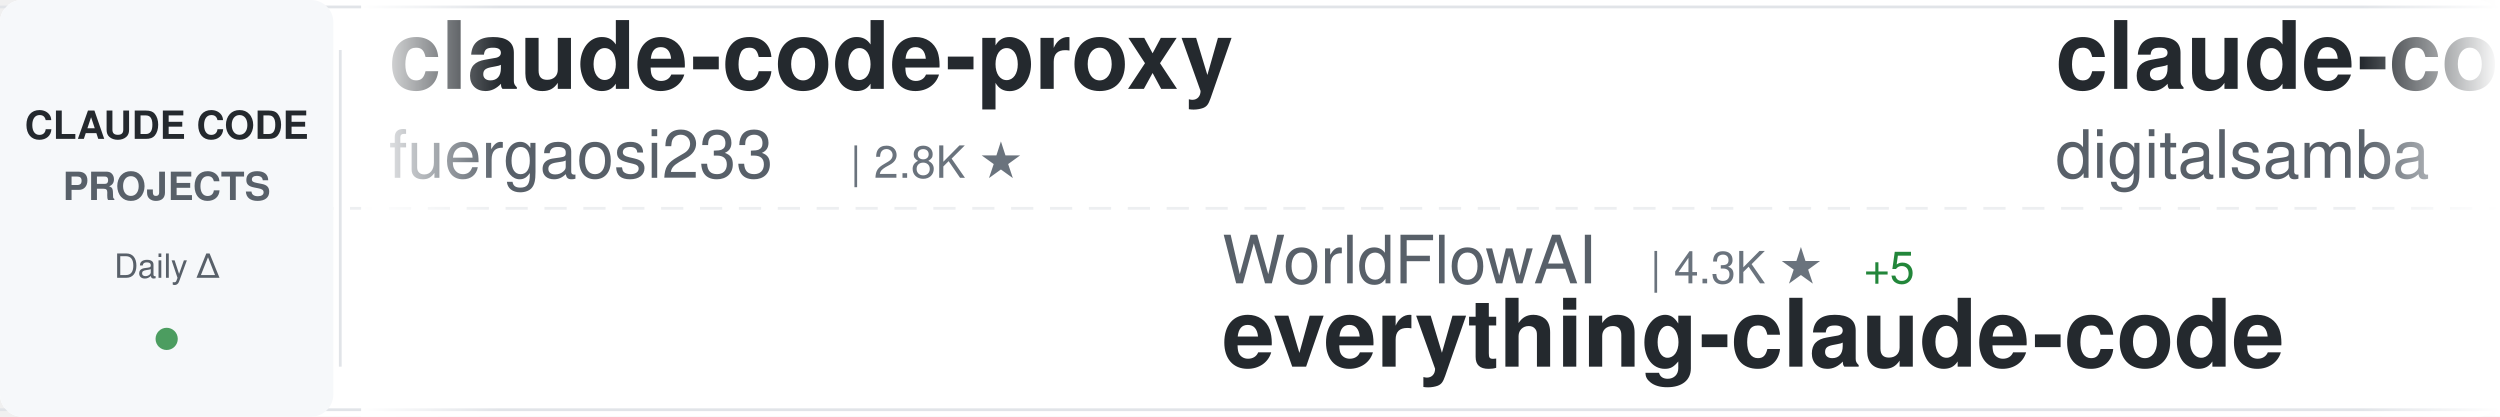
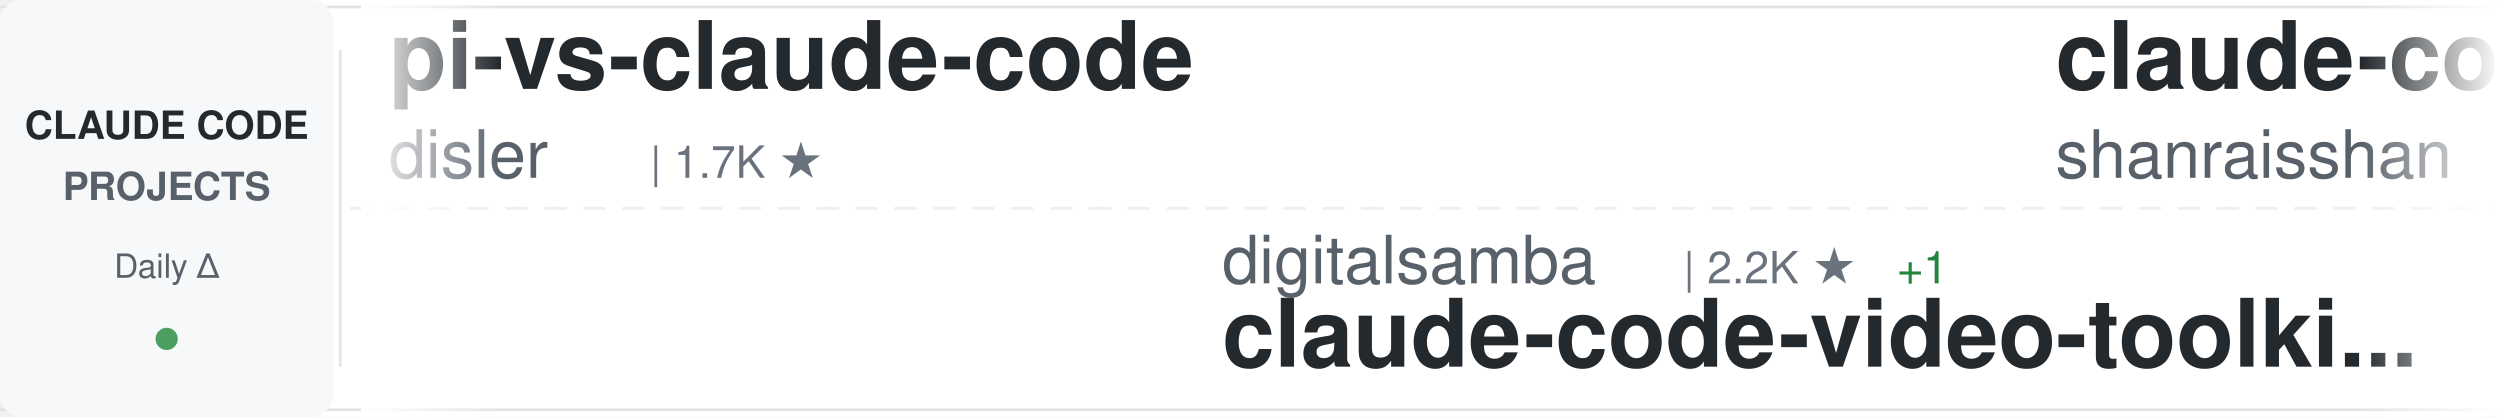
<svg xmlns="http://www.w3.org/2000/svg" width="900" height="150">
  <defs>
    <linearGradient id="awesomeLeftFade" x1="0%" y1="0%" x2="100%" y2="0%">
      <stop offset="0%" style="stop-color:#ffffff;stop-opacity:1" />
      <stop offset="100%" style="stop-color:#ffffff;stop-opacity:0" />
    </linearGradient>
    <linearGradient id="awesomeRightFade" x1="0%" y1="0%" x2="100%" y2="0%">
      <stop offset="0%" style="stop-color:#ffffff;stop-opacity:0" />
      <stop offset="100%" style="stop-color:#ffffff;stop-opacity:1" />
    </linearGradient>
  </defs>
  <rect width="900" height="150" fill="#ffffff" rx="8" />
  <rect x="0" y="2" width="900" height="1" fill="#e1e4e8" />
  <rect x="0" y="147" width="900" height="1" fill="#e1e4e8" />
  <line x1="0" y1="75" x2="900" y2="75" stroke="#e1e4e8" stroke-width="1" stroke-dasharray="8 6" opacity="0.6" />
  <rect x="0" y="0" width="120" height="150" fill="#f6f8fa" rx="8" />
  <text x="60" y="50" font-family="-apple-system, BlinkMacSystemFont, 'Segoe UI', Helvetica, Arial, sans-serif" font-size="14" font-weight="600" fill="#24292e" text-anchor="middle">CLAUDE CODE</text>
  <text x="60" y="72" font-family="-apple-system, BlinkMacSystemFont, 'Segoe UI', Helvetica, Arial, sans-serif" font-size="14" font-weight="600" fill="#586069" text-anchor="middle">PROJECTS</text>
  <text x="60" y="100" font-family="-apple-system, BlinkMacSystemFont, 'Segoe UI', Helvetica, Arial, sans-serif" font-size="12" font-weight="500" fill="#586069" text-anchor="middle">Daily Δ</text>
  <circle cx="60" cy="122" r="4" fill="#22863a" opacity="0.8" />
  <rect x="122" y="18" width="1" height="114" fill="#e1e4e8" />
  <clipPath id="awesomeTickerClip">
    <rect x="130" y="0" width="770" height="150" />
  </clipPath>
  <g clip-path="url(#awesomeTickerClip)">
    <g id="awesomeTickerItems">
      <animateTransform attributeName="transform" attributeType="XML" type="translate" from="0 0" to="-3000 0" dur="54s" repeatCount="indefinite" />
      <g transform="translate(0, 0)">
-         <text x="140" y="32" font-family="-apple-system, BlinkMacSystemFont, 'Segoe UI', Helvetica, Arial, sans-serif" font-size="34" font-weight="600" fill="#24292e">claude-code-proxy</text>
-         <text x="140" y="64" font-family="-apple-system, BlinkMacSystemFont, 'Segoe UI', Helvetica, Arial, sans-serif" font-size="24" font-weight="400" fill="#586069">fuergaosi233</text>
-         <text x="306" y="64" font-family="-apple-system, BlinkMacSystemFont, 'Segoe UI', Helvetica, Arial, sans-serif" font-size="16" font-weight="500" fill="#6a737d">| 2.8K ★</text>
+         <text x="140" y="32" font-family="-apple-system, BlinkMacSystemFont, 'Segoe UI', Helvetica, Arial, sans-serif" font-size="34" font-weight="600" fill="#24292e">pi-vs-claude-code</text>
+         <text x="140" y="64" font-family="-apple-system, BlinkMacSystemFont, 'Segoe UI', Helvetica, Arial, sans-serif" font-size="24" font-weight="400" fill="#586069">disler</text>
+         <text x="234" y="64" font-family="-apple-system, BlinkMacSystemFont, 'Segoe UI', Helvetica, Arial, sans-serif" font-size="16" font-weight="500" fill="#6a737d">| 1.7K ★</text>
      </g>
      <g transform="translate(300, 0)">
-         <text x="140" y="102" font-family="-apple-system, BlinkMacSystemFont, 'Segoe UI', Helvetica, Arial, sans-serif" font-size="24" font-weight="400" fill="#586069">WorldFlowAI</text>
-         <text x="294" y="102" font-family="-apple-system, BlinkMacSystemFont, 'Segoe UI', Helvetica, Arial, sans-serif" font-size="16" font-weight="500" fill="#6a737d">| 4.3K ★</text>
-         <text x="371" y="102" font-family="-apple-system, BlinkMacSystemFont, 'Segoe UI', Helvetica, Arial, sans-serif" font-size="16" font-weight="500" fill="#22863a"> +5</text>
-         <text x="140" y="132" font-family="-apple-system, BlinkMacSystemFont, 'Segoe UI', Helvetica, Arial, sans-serif" font-size="34" font-weight="600" fill="#24292e">everything-claude-code</text>
+         <text x="140" y="102" font-family="-apple-system, BlinkMacSystemFont, 'Segoe UI', Helvetica, Arial, sans-serif" font-size="24" font-weight="400" fill="#586069">digitalsamba</text>
+         <text x="306" y="102" font-family="-apple-system, BlinkMacSystemFont, 'Segoe UI', Helvetica, Arial, sans-serif" font-size="16" font-weight="500" fill="#6a737d">| 2.2K ★</text>
+         <text x="383" y="102" font-family="-apple-system, BlinkMacSystemFont, 'Segoe UI', Helvetica, Arial, sans-serif" font-size="16" font-weight="500" fill="#22863a"> +1</text>
+         <text x="140" y="132" font-family="-apple-system, BlinkMacSystemFont, 'Segoe UI', Helvetica, Arial, sans-serif" font-size="34" font-weight="600" fill="#24292e">claude-code-video-toolki...</text>
      </g>
      <g transform="translate(600, 0)">
-         <text x="140" y="32" font-family="-apple-system, BlinkMacSystemFont, 'Segoe UI', Helvetica, Arial, sans-serif" font-size="34" font-weight="600" fill="#24292e">claude-code-video-toolki...</text>
-         <text x="140" y="64" font-family="-apple-system, BlinkMacSystemFont, 'Segoe UI', Helvetica, Arial, sans-serif" font-size="24" font-weight="400" fill="#586069">digitalsamba</text>
-         <text x="306" y="64" font-family="-apple-system, BlinkMacSystemFont, 'Segoe UI', Helvetica, Arial, sans-serif" font-size="16" font-weight="500" fill="#6a737d">| 2.2K ★</text>
-         <text x="383" y="64" font-family="-apple-system, BlinkMacSystemFont, 'Segoe UI', Helvetica, Arial, sans-serif" font-size="16" font-weight="500" fill="#22863a"> +3</text>
+         <text x="140" y="32" font-family="-apple-system, BlinkMacSystemFont, 'Segoe UI', Helvetica, Arial, sans-serif" font-size="34" font-weight="600" fill="#24292e">claude-code-best-practic...</text>
+         <text x="140" y="64" font-family="-apple-system, BlinkMacSystemFont, 'Segoe UI', Helvetica, Arial, sans-serif" font-size="24" font-weight="400" fill="#586069">shanraisshan</text>
+         <text x="306" y="64" font-family="-apple-system, BlinkMacSystemFont, 'Segoe UI', Helvetica, Arial, sans-serif" font-size="16" font-weight="500" fill="#6a737d">| 67.3K ★</text>
+         <text x="392" y="64" font-family="-apple-system, BlinkMacSystemFont, 'Segoe UI', Helvetica, Arial, sans-serif" font-size="16" font-weight="500" fill="#22863a"> +7</text>
      </g>
      <g transform="translate(900, 0)">
-         <text x="140" y="102" font-family="-apple-system, BlinkMacSystemFont, 'Segoe UI', Helvetica, Arial, sans-serif" font-size="24" font-weight="400" fill="#586069">SeemSeam</text>
-         <text x="258" y="102" font-family="-apple-system, BlinkMacSystemFont, 'Segoe UI', Helvetica, Arial, sans-serif" font-size="16" font-weight="500" fill="#6a737d">| 3.6K ★</text>
-         <text x="140" y="132" font-family="-apple-system, BlinkMacSystemFont, 'Segoe UI', Helvetica, Arial, sans-serif" font-size="34" font-weight="600" fill="#24292e">claude_codex_bridge</text>
+         <text x="140" y="102" font-family="-apple-system, BlinkMacSystemFont, 'Segoe UI', Helvetica, Arial, sans-serif" font-size="24" font-weight="400" fill="#586069">777genius</text>
+         <text x="270" y="102" font-family="-apple-system, BlinkMacSystemFont, 'Segoe UI', Helvetica, Arial, sans-serif" font-size="16" font-weight="500" fill="#6a737d">| 934 ★</text>
+         <text x="140" y="132" font-family="-apple-system, BlinkMacSystemFont, 'Segoe UI', Helvetica, Arial, sans-serif" font-size="34" font-weight="600" fill="#24292e">claude-code-source-code</text>
      </g>
      <g transform="translate(1200, 0)">
-         <text x="140" y="32" font-family="-apple-system, BlinkMacSystemFont, 'Segoe UI', Helvetica, Arial, sans-serif" font-size="34" font-weight="600" fill="#24292e">claude-code-spec-workflo...</text>
-         <text x="140" y="64" font-family="-apple-system, BlinkMacSystemFont, 'Segoe UI', Helvetica, Arial, sans-serif" font-size="24" font-weight="400" fill="#586069">Pimzino</text>
-         <text x="246" y="64" font-family="-apple-system, BlinkMacSystemFont, 'Segoe UI', Helvetica, Arial, sans-serif" font-size="16" font-weight="500" fill="#6a737d">| 3.9K ★</text>
+         <text x="140" y="32" font-family="-apple-system, BlinkMacSystemFont, 'Segoe UI', Helvetica, Arial, sans-serif" font-size="34" font-weight="600" fill="#24292e">ClaudeCodeAgents</text>
+         <text x="140" y="64" font-family="-apple-system, BlinkMacSystemFont, 'Segoe UI', Helvetica, Arial, sans-serif" font-size="24" font-weight="400" fill="#586069">darcyegb</text>
+         <text x="258" y="64" font-family="-apple-system, BlinkMacSystemFont, 'Segoe UI', Helvetica, Arial, sans-serif" font-size="16" font-weight="500" fill="#6a737d">| 772 ★</text>
      </g>
      <g transform="translate(1500, 0)">
-         <text x="140" y="102" font-family="-apple-system, BlinkMacSystemFont, 'Segoe UI', Helvetica, Arial, sans-serif" font-size="24" font-weight="400" fill="#586069">affaan-m</text>
-         <text x="258" y="102" font-family="-apple-system, BlinkMacSystemFont, 'Segoe UI', Helvetica, Arial, sans-serif" font-size="16" font-weight="500" fill="#6a737d">| 275.2K ★</text>
-         <text x="353" y="102" font-family="-apple-system, BlinkMacSystemFont, 'Segoe UI', Helvetica, Arial, sans-serif" font-size="16" font-weight="500" fill="#22863a"> +77</text>
-         <text x="140" y="132" font-family="-apple-system, BlinkMacSystemFont, 'Segoe UI', Helvetica, Arial, sans-serif" font-size="34" font-weight="600" fill="#24292e">ECC</text>
+         <text x="140" y="102" font-family="-apple-system, BlinkMacSystemFont, 'Segoe UI', Helvetica, Arial, sans-serif" font-size="24" font-weight="400" fill="#586069">davila7</text>
+         <text x="246" y="102" font-family="-apple-system, BlinkMacSystemFont, 'Segoe UI', Helvetica, Arial, sans-serif" font-size="16" font-weight="500" fill="#6a737d">| 32.5K ★</text>
+         <text x="332" y="102" font-family="-apple-system, BlinkMacSystemFont, 'Segoe UI', Helvetica, Arial, sans-serif" font-size="16" font-weight="500" fill="#22863a"> +1</text>
+         <text x="140" y="132" font-family="-apple-system, BlinkMacSystemFont, 'Segoe UI', Helvetica, Arial, sans-serif" font-size="34" font-weight="600" fill="#24292e">claude-code-templates</text>
      </g>
      <g transform="translate(1800, 0)">
-         <text x="140" y="32" font-family="-apple-system, BlinkMacSystemFont, 'Segoe UI', Helvetica, Arial, sans-serif" font-size="34" font-weight="600" fill="#24292e">system_prompts_leaks</text>
-         <text x="140" y="64" font-family="-apple-system, BlinkMacSystemFont, 'Segoe UI', Helvetica, Arial, sans-serif" font-size="24" font-weight="400" fill="#586069">asgeirtj</text>
-         <text x="258" y="64" font-family="-apple-system, BlinkMacSystemFont, 'Segoe UI', Helvetica, Arial, sans-serif" font-size="16" font-weight="500" fill="#6a737d">| 69.1K ★</text>
-         <text x="344" y="64" font-family="-apple-system, BlinkMacSystemFont, 'Segoe UI', Helvetica, Arial, sans-serif" font-size="16" font-weight="500" fill="#22863a"> +14</text>
+         <text x="140" y="32" font-family="-apple-system, BlinkMacSystemFont, 'Segoe UI', Helvetica, Arial, sans-serif" font-size="34" font-weight="600" fill="#24292e">Dive-into-Claude-Code</text>
+         <text x="140" y="64" font-family="-apple-system, BlinkMacSystemFont, 'Segoe UI', Helvetica, Arial, sans-serif" font-size="24" font-weight="400" fill="#586069">VILA-Lab</text>
+         <text x="258" y="64" font-family="-apple-system, BlinkMacSystemFont, 'Segoe UI', Helvetica, Arial, sans-serif" font-size="16" font-weight="500" fill="#6a737d">| 2.2K ★</text>
+         <text x="335" y="64" font-family="-apple-system, BlinkMacSystemFont, 'Segoe UI', Helvetica, Arial, sans-serif" font-size="16" font-weight="500" fill="#22863a"> +1</text>
      </g>
      <g transform="translate(2100, 0)">
-         <text x="140" y="102" font-family="-apple-system, BlinkMacSystemFont, 'Segoe UI', Helvetica, Arial, sans-serif" font-size="24" font-weight="400" fill="#586069">ghuntley</text>
-         <text x="258" y="102" font-family="-apple-system, BlinkMacSystemFont, 'Segoe UI', Helvetica, Arial, sans-serif" font-size="16" font-weight="500" fill="#6a737d">| 991 ★</text>
-         <text x="326" y="102" font-family="-apple-system, BlinkMacSystemFont, 'Segoe UI', Helvetica, Arial, sans-serif" font-size="16" font-weight="500" fill="#22863a"> +991</text>
-         <text x="140" y="132" font-family="-apple-system, BlinkMacSystemFont, 'Segoe UI', Helvetica, Arial, sans-serif" font-size="34" font-weight="600" fill="#24292e">claude-code-source-code-...</text>
+         <text x="140" y="102" font-family="-apple-system, BlinkMacSystemFont, 'Segoe UI', Helvetica, Arial, sans-serif" font-size="24" font-weight="400" fill="#586069">ccplugins</text>
+         <text x="270" y="102" font-family="-apple-system, BlinkMacSystemFont, 'Segoe UI', Helvetica, Arial, sans-serif" font-size="16" font-weight="500" fill="#6a737d">| 969 ★</text>
+         <text x="140" y="132" font-family="-apple-system, BlinkMacSystemFont, 'Segoe UI', Helvetica, Arial, sans-serif" font-size="34" font-weight="600" fill="#24292e">awesome-claude-code-plug...</text>
      </g>
      <g transform="translate(2400, 0)">
-         <text x="140" y="32" font-family="-apple-system, BlinkMacSystemFont, 'Segoe UI', Helvetica, Arial, sans-serif" font-size="34" font-weight="600" fill="#24292e">ClaudeCode-Portable</text>
-         <text x="140" y="64" font-family="-apple-system, BlinkMacSystemFont, 'Segoe UI', Helvetica, Arial, sans-serif" font-size="24" font-weight="400" fill="#586069">techjarves</text>
-         <text x="282" y="64" font-family="-apple-system, BlinkMacSystemFont, 'Segoe UI', Helvetica, Arial, sans-serif" font-size="16" font-weight="500" fill="#6a737d">| 1.6K ★</text>
-         <text x="359" y="64" font-family="-apple-system, BlinkMacSystemFont, 'Segoe UI', Helvetica, Arial, sans-serif" font-size="16" font-weight="500" fill="#22863a"> +1</text>
+         <text x="140" y="32" font-family="-apple-system, BlinkMacSystemFont, 'Segoe UI', Helvetica, Arial, sans-serif" font-size="34" font-weight="600" fill="#24292e">claude-code-system-promp...</text>
+         <text x="140" y="64" font-family="-apple-system, BlinkMacSystemFont, 'Segoe UI', Helvetica, Arial, sans-serif" font-size="24" font-weight="400" fill="#586069">Piebald-AI</text>
+         <text x="282" y="64" font-family="-apple-system, BlinkMacSystemFont, 'Segoe UI', Helvetica, Arial, sans-serif" font-size="16" font-weight="500" fill="#6a737d">| 12.9K ★</text>
+         <text x="368" y="64" font-family="-apple-system, BlinkMacSystemFont, 'Segoe UI', Helvetica, Arial, sans-serif" font-size="16" font-weight="500" fill="#22863a"> +2</text>
      </g>
      <g transform="translate(2700, 0)">
-         <text x="140" y="102" font-family="-apple-system, BlinkMacSystemFont, 'Segoe UI', Helvetica, Arial, sans-serif" font-size="24" font-weight="400" fill="#586069">alejandrobalderas</text>
-         <text x="366" y="102" font-family="-apple-system, BlinkMacSystemFont, 'Segoe UI', Helvetica, Arial, sans-serif" font-size="16" font-weight="500" fill="#6a737d">| 3.0K ★</text>
-         <text x="140" y="132" font-family="-apple-system, BlinkMacSystemFont, 'Segoe UI', Helvetica, Arial, sans-serif" font-size="34" font-weight="600" fill="#24292e">claude-code-from-source</text>
+         <text x="140" y="102" font-family="-apple-system, BlinkMacSystemFont, 'Segoe UI', Helvetica, Arial, sans-serif" font-size="24" font-weight="400" fill="#586069">Windy3f3f3f3f</text>
+         <text x="318" y="102" font-family="-apple-system, BlinkMacSystemFont, 'Segoe UI', Helvetica, Arial, sans-serif" font-size="16" font-weight="500" fill="#6a737d">| 3.7K ★</text>
+         <text x="140" y="132" font-family="-apple-system, BlinkMacSystemFont, 'Segoe UI', Helvetica, Arial, sans-serif" font-size="34" font-weight="600" fill="#24292e">how-claude-code-works</text>
      </g>
      <g transform="translate(3000, 0)">
-         <text x="140" y="32" font-family="-apple-system, BlinkMacSystemFont, 'Segoe UI', Helvetica, Arial, sans-serif" font-size="34" font-weight="600" fill="#24292e">claude-code-proxy</text>
-         <text x="140" y="64" font-family="-apple-system, BlinkMacSystemFont, 'Segoe UI', Helvetica, Arial, sans-serif" font-size="24" font-weight="400" fill="#586069">fuergaosi233</text>
-         <text x="306" y="64" font-family="-apple-system, BlinkMacSystemFont, 'Segoe UI', Helvetica, Arial, sans-serif" font-size="16" font-weight="500" fill="#6a737d">| 2.8K ★</text>
+         <text x="140" y="32" font-family="-apple-system, BlinkMacSystemFont, 'Segoe UI', Helvetica, Arial, sans-serif" font-size="34" font-weight="600" fill="#24292e">pi-vs-claude-code</text>
+         <text x="140" y="64" font-family="-apple-system, BlinkMacSystemFont, 'Segoe UI', Helvetica, Arial, sans-serif" font-size="24" font-weight="400" fill="#586069">disler</text>
+         <text x="234" y="64" font-family="-apple-system, BlinkMacSystemFont, 'Segoe UI', Helvetica, Arial, sans-serif" font-size="16" font-weight="500" fill="#6a737d">| 1.7K ★</text>
      </g>
      <g transform="translate(3300, 0)">
-         <text x="140" y="102" font-family="-apple-system, BlinkMacSystemFont, 'Segoe UI', Helvetica, Arial, sans-serif" font-size="24" font-weight="400" fill="#586069">WorldFlowAI</text>
-         <text x="294" y="102" font-family="-apple-system, BlinkMacSystemFont, 'Segoe UI', Helvetica, Arial, sans-serif" font-size="16" font-weight="500" fill="#6a737d">| 4.3K ★</text>
-         <text x="371" y="102" font-family="-apple-system, BlinkMacSystemFont, 'Segoe UI', Helvetica, Arial, sans-serif" font-size="16" font-weight="500" fill="#22863a"> +5</text>
-         <text x="140" y="132" font-family="-apple-system, BlinkMacSystemFont, 'Segoe UI', Helvetica, Arial, sans-serif" font-size="34" font-weight="600" fill="#24292e">everything-claude-code</text>
+         <text x="140" y="102" font-family="-apple-system, BlinkMacSystemFont, 'Segoe UI', Helvetica, Arial, sans-serif" font-size="24" font-weight="400" fill="#586069">digitalsamba</text>
+         <text x="306" y="102" font-family="-apple-system, BlinkMacSystemFont, 'Segoe UI', Helvetica, Arial, sans-serif" font-size="16" font-weight="500" fill="#6a737d">| 2.2K ★</text>
+         <text x="383" y="102" font-family="-apple-system, BlinkMacSystemFont, 'Segoe UI', Helvetica, Arial, sans-serif" font-size="16" font-weight="500" fill="#22863a"> +1</text>
+         <text x="140" y="132" font-family="-apple-system, BlinkMacSystemFont, 'Segoe UI', Helvetica, Arial, sans-serif" font-size="34" font-weight="600" fill="#24292e">claude-code-video-toolki...</text>
      </g>
      <g transform="translate(3600, 0)">
-         <text x="140" y="32" font-family="-apple-system, BlinkMacSystemFont, 'Segoe UI', Helvetica, Arial, sans-serif" font-size="34" font-weight="600" fill="#24292e">claude-code-video-toolki...</text>
-         <text x="140" y="64" font-family="-apple-system, BlinkMacSystemFont, 'Segoe UI', Helvetica, Arial, sans-serif" font-size="24" font-weight="400" fill="#586069">digitalsamba</text>
-         <text x="306" y="64" font-family="-apple-system, BlinkMacSystemFont, 'Segoe UI', Helvetica, Arial, sans-serif" font-size="16" font-weight="500" fill="#6a737d">| 2.2K ★</text>
-         <text x="383" y="64" font-family="-apple-system, BlinkMacSystemFont, 'Segoe UI', Helvetica, Arial, sans-serif" font-size="16" font-weight="500" fill="#22863a"> +3</text>
+         <text x="140" y="32" font-family="-apple-system, BlinkMacSystemFont, 'Segoe UI', Helvetica, Arial, sans-serif" font-size="34" font-weight="600" fill="#24292e">claude-code-best-practic...</text>
+         <text x="140" y="64" font-family="-apple-system, BlinkMacSystemFont, 'Segoe UI', Helvetica, Arial, sans-serif" font-size="24" font-weight="400" fill="#586069">shanraisshan</text>
+         <text x="306" y="64" font-family="-apple-system, BlinkMacSystemFont, 'Segoe UI', Helvetica, Arial, sans-serif" font-size="16" font-weight="500" fill="#6a737d">| 67.3K ★</text>
+         <text x="392" y="64" font-family="-apple-system, BlinkMacSystemFont, 'Segoe UI', Helvetica, Arial, sans-serif" font-size="16" font-weight="500" fill="#22863a"> +7</text>
      </g>
      <g transform="translate(3900, 0)">
-         <text x="140" y="102" font-family="-apple-system, BlinkMacSystemFont, 'Segoe UI', Helvetica, Arial, sans-serif" font-size="24" font-weight="400" fill="#586069">SeemSeam</text>
-         <text x="258" y="102" font-family="-apple-system, BlinkMacSystemFont, 'Segoe UI', Helvetica, Arial, sans-serif" font-size="16" font-weight="500" fill="#6a737d">| 3.6K ★</text>
-         <text x="140" y="132" font-family="-apple-system, BlinkMacSystemFont, 'Segoe UI', Helvetica, Arial, sans-serif" font-size="34" font-weight="600" fill="#24292e">claude_codex_bridge</text>
+         <text x="140" y="102" font-family="-apple-system, BlinkMacSystemFont, 'Segoe UI', Helvetica, Arial, sans-serif" font-size="24" font-weight="400" fill="#586069">777genius</text>
+         <text x="270" y="102" font-family="-apple-system, BlinkMacSystemFont, 'Segoe UI', Helvetica, Arial, sans-serif" font-size="16" font-weight="500" fill="#6a737d">| 934 ★</text>
+         <text x="140" y="132" font-family="-apple-system, BlinkMacSystemFont, 'Segoe UI', Helvetica, Arial, sans-serif" font-size="34" font-weight="600" fill="#24292e">claude-code-source-code</text>
      </g>
    </g>
  </g>
  <rect x="130" y="0" width="50" height="150" fill="url(#awesomeLeftFade)" />
  <rect x="850" y="0" width="50" height="150" fill="url(#awesomeRightFade)" />
</svg>
